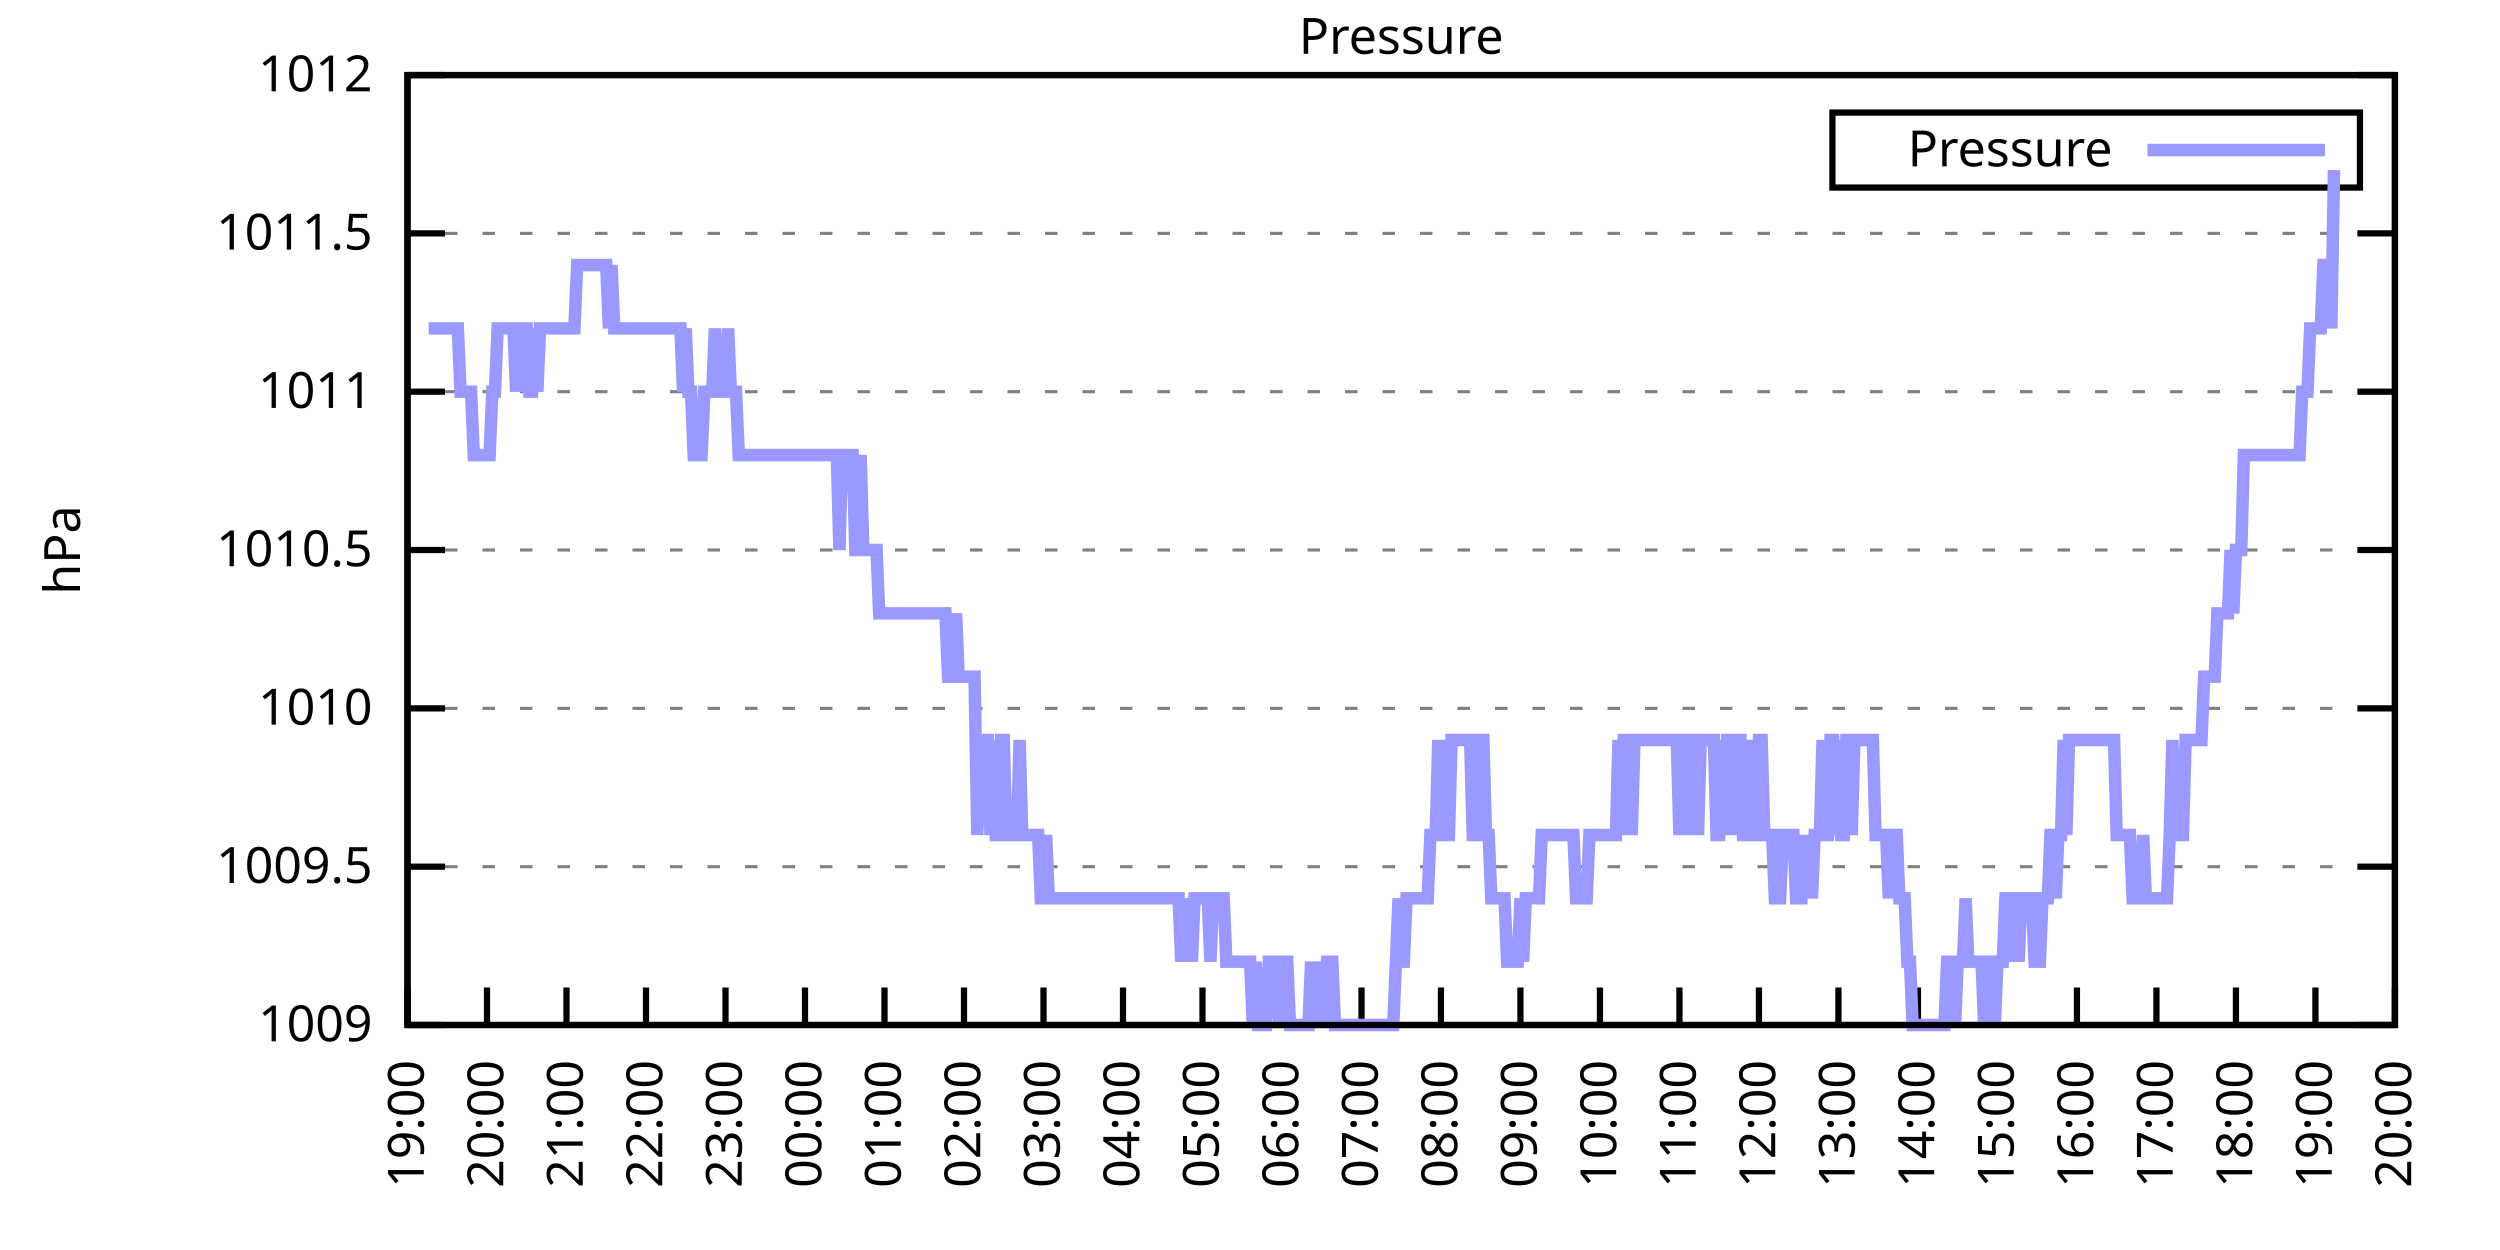
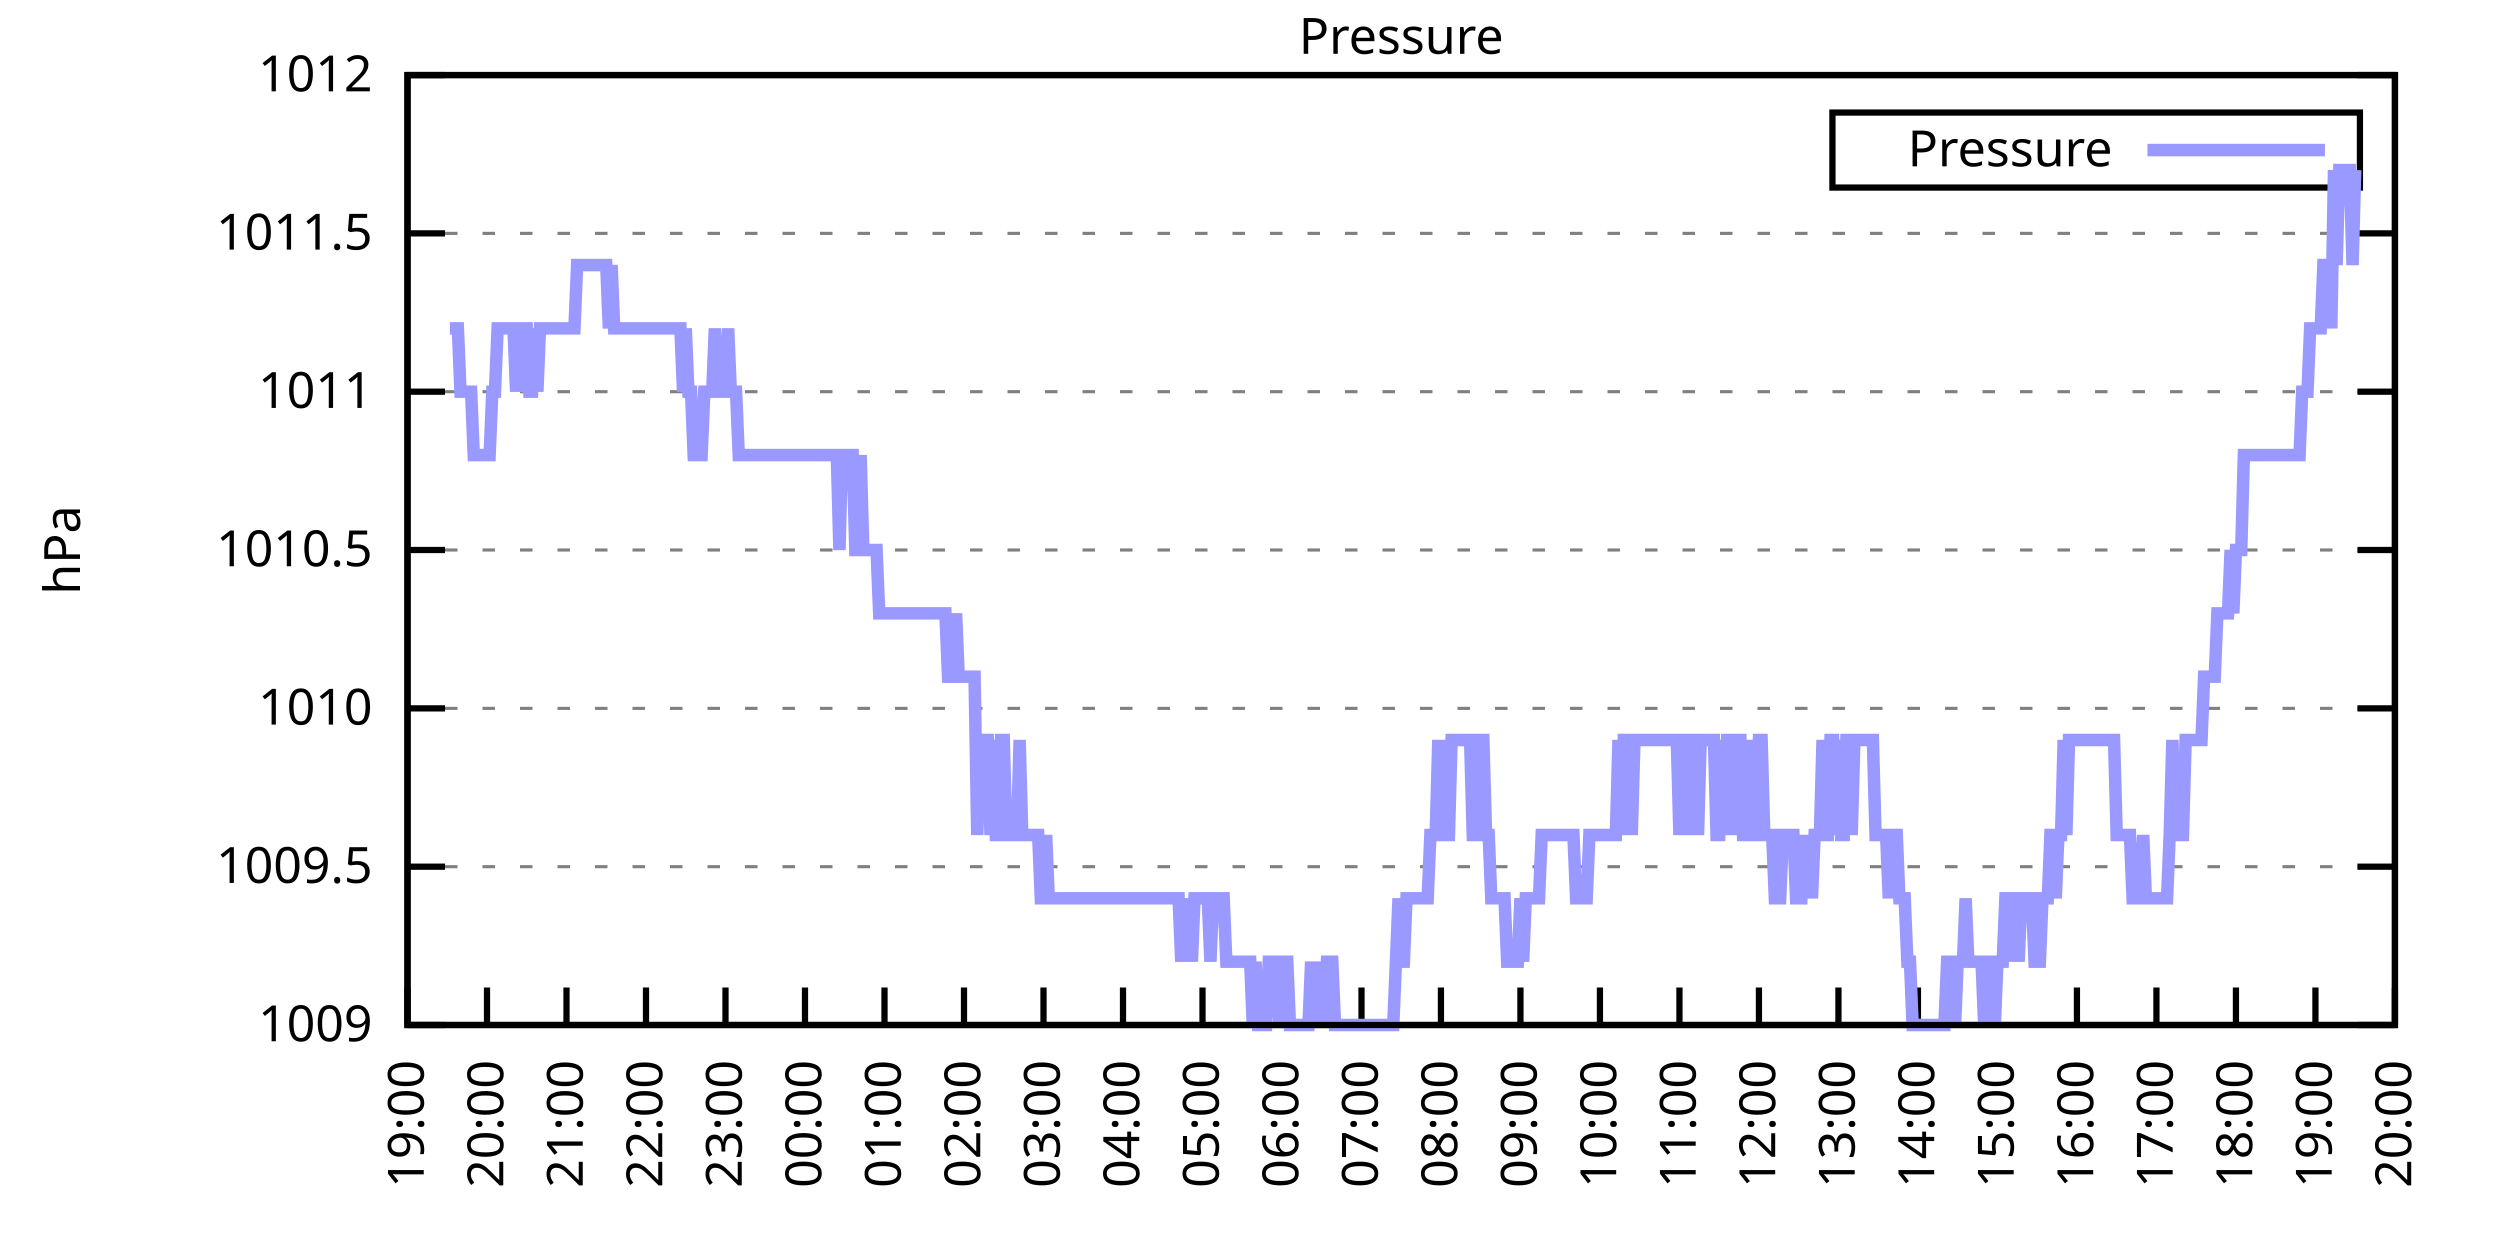
<svg xmlns="http://www.w3.org/2000/svg" xmlns:xlink="http://www.w3.org/1999/xlink" width="400" height="200" viewBox="0 0 400 200">
  <g id="gnuplot_canvas">
    <rect x="0" y="0" width="400" height="200" fill="none" />
    <defs>
      <circle id="gpDot" r="0.5" stroke-width="0.5" stroke="currentColor" />
      <path id="gpPt0" stroke-width="0.333" stroke="currentColor" d="M-1,0 h2 M0,-1 v2" />
      <path id="gpPt1" stroke-width="0.333" stroke="currentColor" d="M-1,-1 L1,1 M1,-1 L-1,1" />
      <path id="gpPt2" stroke-width="0.333" stroke="currentColor" d="M-1,0 L1,0 M0,-1 L0,1 M-1,-1 L1,1 M-1,1 L1,-1" />
      <rect id="gpPt3" stroke-width="0.333" stroke="currentColor" x="-1" y="-1" width="2" height="2" />
      <rect id="gpPt4" stroke-width="0.333" stroke="currentColor" fill="currentColor" x="-1" y="-1" width="2" height="2" />
      <circle id="gpPt5" stroke-width="0.333" stroke="currentColor" cx="0" cy="0" r="1" />
      <use xlink:href="#gpPt5" id="gpPt6" fill="currentColor" stroke="none" />
      <path id="gpPt7" stroke-width="0.333" stroke="currentColor" d="M0,-1.33 L-1.33,0.67 L1.33,0.67 z" />
      <use xlink:href="#gpPt7" id="gpPt8" fill="currentColor" stroke="none" />
      <use xlink:href="#gpPt7" id="gpPt9" stroke="currentColor" transform="rotate(180)" />
      <use xlink:href="#gpPt9" id="gpPt10" fill="currentColor" stroke="none" />
      <use xlink:href="#gpPt3" id="gpPt11" stroke="currentColor" transform="rotate(45)" />
      <use xlink:href="#gpPt11" id="gpPt12" fill="currentColor" stroke="none" />
      <path id="gpPt13" stroke-width="0.333" stroke="currentColor" d="M0,1.330 L1.265,0.411 L0.782,-1.067 L-0.782,-1.076 L-1.265,0.411 z" />
      <use xlink:href="#gpPt13" id="gpPt14" fill="currentColor" stroke="none" />
      <filter id="textbox" filterUnits="objectBoundingBox" x="0" y="0" height="1" width="1">
        <feFlood flood-color="white" flood-opacity="1" result="bgnd" />
        <feComposite in="SourceGraphic" in2="bgnd" operator="atop" />
      </filter>
      <filter id="greybox" filterUnits="objectBoundingBox" x="0" y="0" height="1" width="1">
        <feFlood flood-color="lightgrey" flood-opacity="1" result="grey" />
        <feComposite in="SourceGraphic" in2="grey" operator="atop" />
      </filter>
    </defs>
    <g fill="none" color="white" stroke="currentColor" stroke-width="1.00" stroke-linecap="butt" stroke-linejoin="miter">
</g>
    <g fill="none" color="black" stroke="currentColor" stroke-width="1.00" stroke-linecap="butt" stroke-linejoin="miter">
      <g stroke="none" shape-rendering="crispEdges">
        <polygon fill="rgb(255, 255, 255)" points="65.20,164.00 383.18,164.00 383.18,12.02 65.20,12.02 " />
      </g>
    </g>
    <g fill="none" color="black" stroke="currentColor" stroke-width="1.00" stroke-linecap="butt" stroke-linejoin="miter">
</g>
    <g fill="none" color="black" stroke="black" stroke-width="0.50" stroke-linecap="butt" stroke-linejoin="miter">
</g>
    <g fill="none" color="gray" stroke="currentColor" stroke-width="0.50" stroke-linecap="butt" stroke-linejoin="miter">
      <path stroke="gray" stroke-dasharray="2,4" class="gridline" d="M65.20,164.00 L383.19,164.00  " />
    </g>
    <g fill="none" color="gray" stroke="gray" stroke-width="1.00" stroke-linecap="butt" stroke-linejoin="miter">
</g>
    <g fill="none" color="black" stroke="currentColor" stroke-width="1.00" stroke-linecap="butt" stroke-linejoin="miter">
      <path stroke="black" d="M65.20,164.00 L71.20,164.00 M383.19,164.00 L377.19,164.00  " />
      <g transform="translate(59.60,166.60)" stroke="none" fill="black" font-family="Sans" font-size="8.00" text-anchor="end">
        <text>
          <tspan font-family="Sans"> 1009</tspan>
        </text>
      </g>
    </g>
    <g fill="none" color="black" stroke="currentColor" stroke-width="1.00" stroke-linecap="butt" stroke-linejoin="miter">
</g>
    <g fill="none" color="black" stroke="black" stroke-width="0.50" stroke-linecap="butt" stroke-linejoin="miter">
</g>
    <g fill="none" color="gray" stroke="currentColor" stroke-width="0.50" stroke-linecap="butt" stroke-linejoin="miter">
      <path stroke="gray" stroke-dasharray="2,4" class="gridline" d="M65.20,138.67 L383.19,138.67  " />
    </g>
    <g fill="none" color="gray" stroke="gray" stroke-width="1.00" stroke-linecap="butt" stroke-linejoin="miter">
</g>
    <g fill="none" color="black" stroke="currentColor" stroke-width="1.00" stroke-linecap="butt" stroke-linejoin="miter">
      <path stroke="black" d="M65.20,138.67 L71.20,138.67 M383.19,138.67 L377.19,138.67  " />
      <g transform="translate(59.60,141.27)" stroke="none" fill="black" font-family="Sans" font-size="8.00" text-anchor="end">
        <text>
          <tspan font-family="Sans"> 1009.5</tspan>
        </text>
      </g>
    </g>
    <g fill="none" color="black" stroke="currentColor" stroke-width="1.00" stroke-linecap="butt" stroke-linejoin="miter">
</g>
    <g fill="none" color="black" stroke="black" stroke-width="0.50" stroke-linecap="butt" stroke-linejoin="miter">
</g>
    <g fill="none" color="gray" stroke="currentColor" stroke-width="0.50" stroke-linecap="butt" stroke-linejoin="miter">
      <path stroke="gray" stroke-dasharray="2,4" class="gridline" d="M65.20,113.34 L383.19,113.34  " />
    </g>
    <g fill="none" color="gray" stroke="gray" stroke-width="1.00" stroke-linecap="butt" stroke-linejoin="miter">
</g>
    <g fill="none" color="black" stroke="currentColor" stroke-width="1.00" stroke-linecap="butt" stroke-linejoin="miter">
      <path stroke="black" d="M65.20,113.34 L71.20,113.34 M383.19,113.34 L377.19,113.34  " />
      <g transform="translate(59.60,115.94)" stroke="none" fill="black" font-family="Sans" font-size="8.00" text-anchor="end">
        <text>
          <tspan font-family="Sans"> 1010</tspan>
        </text>
      </g>
    </g>
    <g fill="none" color="black" stroke="currentColor" stroke-width="1.00" stroke-linecap="butt" stroke-linejoin="miter">
</g>
    <g fill="none" color="black" stroke="black" stroke-width="0.50" stroke-linecap="butt" stroke-linejoin="miter">
</g>
    <g fill="none" color="gray" stroke="currentColor" stroke-width="0.50" stroke-linecap="butt" stroke-linejoin="miter">
      <path stroke="gray" stroke-dasharray="2,4" class="gridline" d="M65.20,88.00 L383.19,88.00  " />
    </g>
    <g fill="none" color="gray" stroke="gray" stroke-width="1.00" stroke-linecap="butt" stroke-linejoin="miter">
</g>
    <g fill="none" color="black" stroke="currentColor" stroke-width="1.00" stroke-linecap="butt" stroke-linejoin="miter">
      <path stroke="black" d="M65.20,88.00 L71.20,88.00 M383.19,88.00 L377.19,88.00  " />
      <g transform="translate(59.60,90.60)" stroke="none" fill="black" font-family="Sans" font-size="8.00" text-anchor="end">
        <text>
          <tspan font-family="Sans"> 1010.5</tspan>
        </text>
      </g>
    </g>
    <g fill="none" color="black" stroke="currentColor" stroke-width="1.00" stroke-linecap="butt" stroke-linejoin="miter">
</g>
    <g fill="none" color="black" stroke="black" stroke-width="0.50" stroke-linecap="butt" stroke-linejoin="miter">
</g>
    <g fill="none" color="gray" stroke="currentColor" stroke-width="0.50" stroke-linecap="butt" stroke-linejoin="miter">
      <path stroke="gray" stroke-dasharray="2,4" class="gridline" d="M65.20,62.67 L383.19,62.67  " />
    </g>
    <g fill="none" color="gray" stroke="gray" stroke-width="1.00" stroke-linecap="butt" stroke-linejoin="miter">
</g>
    <g fill="none" color="black" stroke="currentColor" stroke-width="1.00" stroke-linecap="butt" stroke-linejoin="miter">
      <path stroke="black" d="M65.20,62.67 L71.20,62.67 M383.19,62.67 L377.19,62.67  " />
      <g transform="translate(59.60,65.27)" stroke="none" fill="black" font-family="Sans" font-size="8.00" text-anchor="end">
        <text>
          <tspan font-family="Sans"> 1011</tspan>
        </text>
      </g>
    </g>
    <g fill="none" color="black" stroke="currentColor" stroke-width="1.00" stroke-linecap="butt" stroke-linejoin="miter">
</g>
    <g fill="none" color="black" stroke="black" stroke-width="0.50" stroke-linecap="butt" stroke-linejoin="miter">
</g>
    <g fill="none" color="gray" stroke="currentColor" stroke-width="0.50" stroke-linecap="butt" stroke-linejoin="miter">
      <path stroke="gray" stroke-dasharray="2,4" class="gridline" d="M65.20,37.34 L383.19,37.34  " />
    </g>
    <g fill="none" color="gray" stroke="gray" stroke-width="1.00" stroke-linecap="butt" stroke-linejoin="miter">
</g>
    <g fill="none" color="black" stroke="currentColor" stroke-width="1.00" stroke-linecap="butt" stroke-linejoin="miter">
      <path stroke="black" d="M65.20,37.34 L71.20,37.34 M383.19,37.34 L377.19,37.34  " />
      <g transform="translate(59.60,39.94)" stroke="none" fill="black" font-family="Sans" font-size="8.00" text-anchor="end">
        <text>
          <tspan font-family="Sans"> 1011.5</tspan>
        </text>
      </g>
    </g>
    <g fill="none" color="black" stroke="currentColor" stroke-width="1.00" stroke-linecap="butt" stroke-linejoin="miter">
</g>
    <g fill="none" color="black" stroke="black" stroke-width="0.50" stroke-linecap="butt" stroke-linejoin="miter">
</g>
    <g fill="none" color="gray" stroke="currentColor" stroke-width="0.50" stroke-linecap="butt" stroke-linejoin="miter">
      <path stroke="gray" stroke-dasharray="2,4" class="gridline" d="M65.20,12.01 L383.19,12.01  " />
    </g>
    <g fill="none" color="gray" stroke="gray" stroke-width="1.00" stroke-linecap="butt" stroke-linejoin="miter">
</g>
    <g fill="none" color="black" stroke="currentColor" stroke-width="1.00" stroke-linecap="butt" stroke-linejoin="miter">
      <path stroke="black" d="M65.20,12.01 L71.20,12.01 M383.19,12.01 L377.19,12.01  " />
      <g transform="translate(59.60,14.61)" stroke="none" fill="black" font-family="Sans" font-size="8.00" text-anchor="end">
        <text>
          <tspan font-family="Sans"> 1012</tspan>
        </text>
      </g>
    </g>
    <g fill="none" color="black" stroke="currentColor" stroke-width="1.00" stroke-linecap="butt" stroke-linejoin="miter">
      <path stroke="black" d="M65.20,164.00 L65.20,158.00  " />
      <g transform="translate(67.80,169.60) rotate(270.00)" stroke="none" fill="black" font-family="Sans" font-size="8.00" text-anchor="end">
        <text>
          <tspan font-family="Sans">19:00</tspan>
        </text>
      </g>
    </g>
    <g fill="none" color="black" stroke="currentColor" stroke-width="1.00" stroke-linecap="butt" stroke-linejoin="miter">
      <path stroke="black" d="M77.92,164.00 L77.92,158.00  " />
      <g transform="translate(80.52,169.60) rotate(270.00)" stroke="none" fill="black" font-family="Sans" font-size="8.00" text-anchor="end">
        <text>
          <tspan font-family="Sans">20:00</tspan>
        </text>
      </g>
    </g>
    <g fill="none" color="black" stroke="currentColor" stroke-width="1.00" stroke-linecap="butt" stroke-linejoin="miter">
      <path stroke="black" d="M90.64,164.00 L90.64,158.00  " />
      <g transform="translate(93.24,169.60) rotate(270.00)" stroke="none" fill="black" font-family="Sans" font-size="8.00" text-anchor="end">
        <text>
          <tspan font-family="Sans">21:00</tspan>
        </text>
      </g>
    </g>
    <g fill="none" color="black" stroke="currentColor" stroke-width="1.00" stroke-linecap="butt" stroke-linejoin="miter">
      <path stroke="black" d="M103.36,164.00 L103.36,158.00  " />
      <g transform="translate(105.96,169.60) rotate(270.00)" stroke="none" fill="black" font-family="Sans" font-size="8.00" text-anchor="end">
        <text>
          <tspan font-family="Sans">22:00</tspan>
        </text>
      </g>
    </g>
    <g fill="none" color="black" stroke="currentColor" stroke-width="1.00" stroke-linecap="butt" stroke-linejoin="miter">
      <path stroke="black" d="M116.08,164.00 L116.08,158.00  " />
      <g transform="translate(118.68,169.60) rotate(270.00)" stroke="none" fill="black" font-family="Sans" font-size="8.00" text-anchor="end">
        <text>
          <tspan font-family="Sans">23:00</tspan>
        </text>
      </g>
    </g>
    <g fill="none" color="black" stroke="currentColor" stroke-width="1.00" stroke-linecap="butt" stroke-linejoin="miter">
      <path stroke="black" d="M128.80,164.00 L128.80,158.00  " />
      <g transform="translate(131.40,169.60) rotate(270.00)" stroke="none" fill="black" font-family="Sans" font-size="8.00" text-anchor="end">
        <text>
          <tspan font-family="Sans">00:00</tspan>
        </text>
      </g>
    </g>
    <g fill="none" color="black" stroke="currentColor" stroke-width="1.00" stroke-linecap="butt" stroke-linejoin="miter">
      <path stroke="black" d="M141.52,164.00 L141.52,158.00  " />
      <g transform="translate(144.12,169.60) rotate(270.00)" stroke="none" fill="black" font-family="Sans" font-size="8.00" text-anchor="end">
        <text>
          <tspan font-family="Sans">01:00</tspan>
        </text>
      </g>
    </g>
    <g fill="none" color="black" stroke="currentColor" stroke-width="1.00" stroke-linecap="butt" stroke-linejoin="miter">
      <path stroke="black" d="M154.24,164.00 L154.24,158.00  " />
      <g transform="translate(156.84,169.60) rotate(270.00)" stroke="none" fill="black" font-family="Sans" font-size="8.00" text-anchor="end">
        <text>
          <tspan font-family="Sans">02:00</tspan>
        </text>
      </g>
    </g>
    <g fill="none" color="black" stroke="currentColor" stroke-width="1.00" stroke-linecap="butt" stroke-linejoin="miter">
      <path stroke="black" d="M166.96,164.00 L166.96,158.00  " />
      <g transform="translate(169.56,169.60) rotate(270.00)" stroke="none" fill="black" font-family="Sans" font-size="8.00" text-anchor="end">
        <text>
          <tspan font-family="Sans">03:00</tspan>
        </text>
      </g>
    </g>
    <g fill="none" color="black" stroke="currentColor" stroke-width="1.00" stroke-linecap="butt" stroke-linejoin="miter">
      <path stroke="black" d="M179.68,164.00 L179.68,158.00  " />
      <g transform="translate(182.28,169.60) rotate(270.00)" stroke="none" fill="black" font-family="Sans" font-size="8.00" text-anchor="end">
        <text>
          <tspan font-family="Sans">04:00</tspan>
        </text>
      </g>
    </g>
    <g fill="none" color="black" stroke="currentColor" stroke-width="1.00" stroke-linecap="butt" stroke-linejoin="miter">
      <path stroke="black" d="M192.40,164.00 L192.40,158.00  " />
      <g transform="translate(195.00,169.60) rotate(270.00)" stroke="none" fill="black" font-family="Sans" font-size="8.00" text-anchor="end">
        <text>
          <tspan font-family="Sans">05:00</tspan>
        </text>
      </g>
    </g>
    <g fill="none" color="black" stroke="currentColor" stroke-width="1.00" stroke-linecap="butt" stroke-linejoin="miter">
      <path stroke="black" d="M205.12,164.00 L205.12,158.00  " />
      <g transform="translate(207.72,169.60) rotate(270.00)" stroke="none" fill="black" font-family="Sans" font-size="8.00" text-anchor="end">
        <text>
          <tspan font-family="Sans">06:00</tspan>
        </text>
      </g>
    </g>
    <g fill="none" color="black" stroke="currentColor" stroke-width="1.00" stroke-linecap="butt" stroke-linejoin="miter">
      <path stroke="black" d="M217.84,164.00 L217.84,158.00  " />
      <g transform="translate(220.44,169.60) rotate(270.00)" stroke="none" fill="black" font-family="Sans" font-size="8.00" text-anchor="end">
        <text>
          <tspan font-family="Sans">07:00</tspan>
        </text>
      </g>
    </g>
    <g fill="none" color="black" stroke="currentColor" stroke-width="1.00" stroke-linecap="butt" stroke-linejoin="miter">
      <path stroke="black" d="M230.55,164.00 L230.55,158.00  " />
      <g transform="translate(233.15,169.60) rotate(270.00)" stroke="none" fill="black" font-family="Sans" font-size="8.00" text-anchor="end">
        <text>
          <tspan font-family="Sans">08:00</tspan>
        </text>
      </g>
    </g>
    <g fill="none" color="black" stroke="currentColor" stroke-width="1.00" stroke-linecap="butt" stroke-linejoin="miter">
      <path stroke="black" d="M243.27,164.00 L243.27,158.00  " />
      <g transform="translate(245.87,169.60) rotate(270.00)" stroke="none" fill="black" font-family="Sans" font-size="8.00" text-anchor="end">
        <text>
          <tspan font-family="Sans">09:00</tspan>
        </text>
      </g>
    </g>
    <g fill="none" color="black" stroke="currentColor" stroke-width="1.00" stroke-linecap="butt" stroke-linejoin="miter">
      <path stroke="black" d="M255.99,164.00 L255.99,158.00  " />
      <g transform="translate(258.59,169.60) rotate(270.00)" stroke="none" fill="black" font-family="Sans" font-size="8.00" text-anchor="end">
        <text>
          <tspan font-family="Sans">10:00</tspan>
        </text>
      </g>
    </g>
    <g fill="none" color="black" stroke="currentColor" stroke-width="1.00" stroke-linecap="butt" stroke-linejoin="miter">
      <path stroke="black" d="M268.71,164.00 L268.71,158.00  " />
      <g transform="translate(271.31,169.60) rotate(270.00)" stroke="none" fill="black" font-family="Sans" font-size="8.00" text-anchor="end">
        <text>
          <tspan font-family="Sans">11:00</tspan>
        </text>
      </g>
    </g>
    <g fill="none" color="black" stroke="currentColor" stroke-width="1.00" stroke-linecap="butt" stroke-linejoin="miter">
      <path stroke="black" d="M281.43,164.00 L281.43,158.00  " />
      <g transform="translate(284.03,169.60) rotate(270.00)" stroke="none" fill="black" font-family="Sans" font-size="8.00" text-anchor="end">
        <text>
          <tspan font-family="Sans">12:00</tspan>
        </text>
      </g>
    </g>
    <g fill="none" color="black" stroke="currentColor" stroke-width="1.00" stroke-linecap="butt" stroke-linejoin="miter">
      <path stroke="black" d="M294.15,164.00 L294.15,158.00  " />
      <g transform="translate(296.75,169.60) rotate(270.00)" stroke="none" fill="black" font-family="Sans" font-size="8.00" text-anchor="end">
        <text>
          <tspan font-family="Sans">13:00</tspan>
        </text>
      </g>
    </g>
    <g fill="none" color="black" stroke="currentColor" stroke-width="1.00" stroke-linecap="butt" stroke-linejoin="miter">
      <path stroke="black" d="M306.87,164.00 L306.87,158.00  " />
      <g transform="translate(309.47,169.60) rotate(270.00)" stroke="none" fill="black" font-family="Sans" font-size="8.00" text-anchor="end">
        <text>
          <tspan font-family="Sans">14:00</tspan>
        </text>
      </g>
    </g>
    <g fill="none" color="black" stroke="currentColor" stroke-width="1.00" stroke-linecap="butt" stroke-linejoin="miter">
      <path stroke="black" d="M319.59,164.00 L319.59,158.00  " />
      <g transform="translate(322.19,169.60) rotate(270.00)" stroke="none" fill="black" font-family="Sans" font-size="8.00" text-anchor="end">
        <text>
          <tspan font-family="Sans">15:00</tspan>
        </text>
      </g>
    </g>
    <g fill="none" color="black" stroke="currentColor" stroke-width="1.00" stroke-linecap="butt" stroke-linejoin="miter">
      <path stroke="black" d="M332.31,164.00 L332.31,158.00  " />
      <g transform="translate(334.91,169.60) rotate(270.00)" stroke="none" fill="black" font-family="Sans" font-size="8.00" text-anchor="end">
        <text>
          <tspan font-family="Sans">16:00</tspan>
        </text>
      </g>
    </g>
    <g fill="none" color="black" stroke="currentColor" stroke-width="1.00" stroke-linecap="butt" stroke-linejoin="miter">
      <path stroke="black" d="M345.03,164.00 L345.03,158.00  " />
      <g transform="translate(347.63,169.60) rotate(270.00)" stroke="none" fill="black" font-family="Sans" font-size="8.00" text-anchor="end">
        <text>
          <tspan font-family="Sans">17:00</tspan>
        </text>
      </g>
    </g>
    <g fill="none" color="black" stroke="currentColor" stroke-width="1.00" stroke-linecap="butt" stroke-linejoin="miter">
      <path stroke="black" d="M357.75,164.00 L357.75,158.00  " />
      <g transform="translate(360.35,169.60) rotate(270.00)" stroke="none" fill="black" font-family="Sans" font-size="8.00" text-anchor="end">
        <text>
          <tspan font-family="Sans">18:00</tspan>
        </text>
      </g>
    </g>
    <g fill="none" color="black" stroke="currentColor" stroke-width="1.00" stroke-linecap="butt" stroke-linejoin="miter">
      <path stroke="black" d="M370.47,164.00 L370.47,158.00  " />
      <g transform="translate(373.07,169.60) rotate(270.00)" stroke="none" fill="black" font-family="Sans" font-size="8.00" text-anchor="end">
        <text>
          <tspan font-family="Sans">19:00</tspan>
        </text>
      </g>
    </g>
    <g fill="none" color="black" stroke="currentColor" stroke-width="1.00" stroke-linecap="butt" stroke-linejoin="miter">
      <path stroke="black" d="M383.19,164.00 L383.19,158.00  " />
      <g transform="translate(385.79,169.60) rotate(270.00)" stroke="none" fill="black" font-family="Sans" font-size="8.00" text-anchor="end">
        <text>
          <tspan font-family="Sans">20:00</tspan>
        </text>
      </g>
    </g>
    <g fill="none" color="black" stroke="currentColor" stroke-width="1.00" stroke-linecap="butt" stroke-linejoin="miter">
</g>
    <g fill="none" color="black" stroke="currentColor" stroke-width="1.00" stroke-linecap="butt" stroke-linejoin="miter">
      <path stroke="black" d="M65.20,12.01 L65.20,164.00 L383.19,164.00 L383.19,12.01 L65.20,12.01 Z  " />
    </g>
    <g fill="none" color="black" stroke="currentColor" stroke-width="1.00" stroke-linecap="butt" stroke-linejoin="miter">
</g>
    <g fill="none" color="black" stroke="currentColor" stroke-width="1.00" stroke-linecap="butt" stroke-linejoin="miter">
      <path stroke="black" d="M293.19,30.01 L293.19,18.01 L377.59,18.01 L377.59,30.01 L293.19,30.01 Z  " />
    </g>
    <g id="Pressure_plot_1">
      <g fill="none" color="white" stroke="black" stroke-width="2.00" stroke-linecap="butt" stroke-linejoin="miter">
</g>
      <g fill="none" color="black" stroke="currentColor" stroke-width="2.00" stroke-linecap="butt" stroke-linejoin="miter">
        <g transform="translate(337.99,26.61)" stroke="none" fill="black" font-family="Sans" font-size="8.00" text-anchor="end">
          <text>
            <tspan font-family="Sans">Pressure</tspan>
          </text>
        </g>
      </g>
      <g fill="none" color="black" stroke="currentColor" stroke-width="2.00" stroke-linecap="butt" stroke-linejoin="miter">
-         <path stroke="rgb(153, 153, 255)" d="M343.59,24.01 L371.99,24.01 M68.59,52.54 L69.02,52.54 L69.44,52.54 L69.86,52.54 L70.29,52.54 L70.71,52.54   L71.14,52.54 L71.56,52.54 L71.98,52.54 L72.41,52.54 L72.83,52.54 L73.26,52.54 L73.68,62.67 L74.10,62.67   L74.53,62.67 L74.95,62.67 L75.38,62.67 L75.80,72.81 L76.22,72.81 L76.65,72.81 L77.07,72.81 L77.50,72.81   L77.92,72.81 L78.34,72.81 L78.77,62.67 L79.19,62.67 L79.62,52.54 L80.04,52.54 L80.46,52.54 L80.89,52.54   L81.31,52.54 L81.74,52.54 L82.16,52.54 L82.58,62.67 L83.01,52.54 L83.43,62.67 L83.86,52.54 L84.28,52.54   L84.70,62.67 L85.13,62.67 L85.55,52.54 L85.98,62.67 L86.40,52.54 L86.82,52.54 L87.25,52.54 L87.67,52.54   L88.10,52.54 L88.52,52.54 L88.94,52.54 L89.37,52.54 L89.79,52.54 L90.22,52.54 L90.64,52.54 L91.06,52.54   L91.49,52.54 L91.91,52.54 L92.34,42.41 L92.76,42.41 L93.18,42.41 L93.61,42.41 L94.03,42.41 L94.46,42.41   L94.88,42.41 L95.30,42.41 L95.73,42.41 L96.15,42.41 L96.58,42.41 L97.00,42.41 L97.42,52.54 L97.85,42.41   L98.27,52.54 L98.69,52.54 L99.12,52.54 L99.54,52.54 L99.97,52.54 L100.39,52.54 L100.81,52.54 L101.24,52.54   L101.66,52.54 L102.09,52.54 L102.51,52.54 L102.93,52.54 L103.36,52.54 L103.78,52.54 L104.21,52.54 L104.63,52.54   L105.05,52.54 L105.48,52.54 L105.90,52.54 L106.33,52.54 L106.75,52.54 L107.17,52.54 L107.60,52.54 L108.02,52.54   L108.45,52.54 L108.87,52.54 L109.29,62.67 L109.72,52.54 L110.14,62.67 L110.57,62.67 L110.99,72.81 L111.41,72.81   L111.84,72.81 L112.26,72.81 L112.69,62.67 L113.11,62.67 L113.53,62.67 L113.96,62.67 L114.38,52.54 L114.81,62.67   L115.23,62.67 L115.65,62.67 L116.08,62.67 L116.50,52.54 L116.93,62.67 L117.35,62.67 L117.77,62.67 L118.20,72.81   L118.62,72.81 L119.05,72.81 L119.47,72.81 L119.89,72.81 L120.32,72.81 L120.74,72.81 L121.17,72.81 L121.59,72.81   L122.01,72.81 L122.44,72.81 L122.86,72.81 L123.29,72.81 L123.71,72.81 L124.13,72.81 L124.56,72.81 L124.98,72.81   L125.41,72.81 L125.83,72.81 L126.25,72.81 L126.68,72.81 L127.10,72.81 L127.53,72.81 L127.95,72.81 L128.37,72.81   L128.80,72.81 L129.22,72.81 L129.65,72.81 L130.07,72.81 L130.49,72.81 L130.92,72.81 L131.34,72.81 L131.77,72.81   L132.19,72.81 L132.61,72.81 L133.04,72.81 L133.46,72.81 L133.89,72.81 L134.31,88.00 L134.73,72.81 L135.16,72.81   L135.58,72.81 L136.01,72.81 L136.43,72.81 L136.85,88.00 L137.28,88.00 L137.70,72.81 L138.13,88.00 L138.55,88.00   L138.97,88.00 L139.40,88.00 L139.82,88.00 L140.25,88.00 L140.67,98.14 L141.09,98.14 L141.52,98.14 L141.94,98.14   L142.37,98.14 L142.79,98.14 L143.21,98.14 L143.64,98.14 L144.06,98.14 L144.49,98.14 L144.91,98.14 L145.33,98.14   L145.76,98.14 L146.18,98.14 L146.61,98.14 L147.03,98.14 L147.45,98.14 L147.88,98.14 L148.30,98.14 L148.73,98.14   L149.15,98.14 L149.57,98.14 L150.00,98.14 L150.42,98.14 L150.85,98.14 L151.27,98.14 L151.69,108.27 L152.12,108.27   L152.54,108.27 L152.97,98.14 L153.39,108.27 L153.81,108.27 L154.24,108.27 L154.66,108.27 L155.09,108.27 L155.51,108.27   L155.93,108.27 L156.36,133.60 L156.78,118.40 L157.21,118.40 L157.63,118.40 L158.05,118.40 L158.48,133.60 L158.90,118.40   L159.33,133.60 L159.75,133.60 L160.17,118.40 L160.60,118.40 L161.02,133.60 L161.44,133.60 L161.87,133.60 L162.29,133.60   L162.72,133.60 L163.14,118.40 L163.56,133.60 L163.99,133.60 L164.41,133.60 L164.84,133.60 L165.26,133.60 L165.68,133.60   L166.11,133.60 L166.53,143.73 L166.96,143.73 L167.38,133.60 L167.80,143.73 L168.23,143.73 L168.65,143.73 L169.08,143.73   L169.50,143.73 L169.92,143.73 L170.35,143.73 L170.77,143.73 L171.20,143.73 L171.62,143.73 L172.04,143.73 L172.47,143.73   L172.89,143.73 L173.32,143.73 L173.74,143.73 L174.16,143.73 L174.59,143.73 L175.01,143.73 L175.44,143.73 L175.86,143.73   L176.28,143.73 L176.71,143.73 L177.13,143.73 L177.56,143.73 L177.98,143.73 L178.40,143.73 L178.83,143.73 L179.25,143.73   L179.68,143.73 L180.10,143.73 L180.52,143.73 L180.95,143.73 L181.37,143.73 L181.80,143.73 L182.22,143.73 L182.64,143.73   L183.07,143.73 L183.49,143.73 L183.92,143.73 L184.34,143.73 L184.76,143.73 L185.19,143.73 L185.61,143.73 L186.04,143.73   L186.46,143.73 L186.88,143.73 L187.31,143.73 L187.73,143.73 L188.16,143.73 L188.58,143.73 L189.00,153.87 L189.43,143.73   L189.85,153.87 L190.28,143.73 L190.70,153.87 L191.12,143.73 L191.55,143.73 L191.97,143.73 L192.40,143.73 L192.82,143.73   L193.24,143.73 L193.67,153.87 L194.09,143.73 L194.52,143.73 L194.94,143.73 L195.36,143.73 L195.79,143.73 L196.21,153.87   L196.64,153.87 L197.06,153.87 L197.48,153.87 L197.91,153.87 L198.33,153.87 L198.76,153.87 L199.18,153.87 L199.60,153.87   L200.03,153.87 L200.45,164.00 L200.88,153.87 L201.30,164.00 L201.72,164.00 L202.15,164.00 L202.57,164.00 L203.00,153.87   L203.42,153.87 L203.84,153.87 L204.27,153.87 L204.69,164.00 L205.12,153.87 L205.54,153.87 L205.96,153.87 L206.39,164.00   L206.81,164.00 L207.24,164.00 L207.66,164.00 L208.08,164.00 L208.51,164.00 L208.93,164.00 L209.36,164.00 L209.78,153.87   L210.20,164.00 L210.63,153.87 L211.05,164.00 L211.48,153.87 L211.90,164.00 L212.32,153.87 L212.75,153.87 L213.17,153.87   L213.60,164.00 L214.02,164.00 L214.44,164.00 L214.87,164.00 L215.29,164.00 L215.72,164.00 L216.14,164.00 L216.56,164.00   L216.99,164.00 L217.41,164.00 L217.84,164.00 L218.26,164.00 L218.68,164.00 L219.11,164.00 L219.53,164.00 L219.96,164.00   L220.38,164.00 L220.80,164.00 L221.23,164.00 L221.65,164.00 L222.08,164.00 L222.50,164.00 L222.92,164.00 L223.35,153.87   L223.77,143.73 L224.20,153.87 L224.62,153.87 L225.04,143.73 L225.47,143.73 L225.89,143.73 L226.31,143.73 L226.74,143.73   L227.16,143.73 L227.59,143.73 L228.01,143.73 L228.43,143.73 L228.86,133.60 L229.28,133.60 L229.71,133.60 L230.13,118.40   L230.55,133.60 L230.98,118.40 L231.40,133.60 L231.83,133.60 L232.25,118.40 L232.67,118.40 L233.10,118.40 L233.52,118.40   L233.95,118.40 L234.37,118.40 L234.79,118.40 L235.22,118.40 L235.64,133.60 L236.07,133.60 L236.49,118.40 L236.91,118.40   L237.34,118.40 L237.76,133.60 L238.19,133.60 L238.61,143.73 L239.03,143.73 L239.46,143.73 L239.88,143.73 L240.31,143.73   L240.73,143.73 L241.15,153.87 L241.58,153.87 L242.00,153.87 L242.43,153.87 L242.85,153.87 L243.27,143.73 L243.70,153.87   L244.12,143.73 L244.55,143.73 L244.97,143.73 L245.39,143.73 L245.82,143.73 L246.24,143.73 L246.67,133.60 L247.09,133.60   L247.51,133.60 L247.94,133.60 L248.36,133.60 L248.79,133.60 L249.21,133.60 L249.63,133.60 L250.06,133.60 L250.48,133.60   L250.91,133.60 L251.33,133.60 L251.75,133.60 L252.18,143.73 L252.60,143.73 L253.03,143.73 L253.45,143.73 L253.87,143.73   L254.30,133.60 L254.72,133.60 L255.15,133.60 L255.57,133.60 L255.99,133.60 L256.42,133.60 L256.84,133.60 L257.27,133.60   L257.69,133.60 L258.11,133.60 L258.54,133.60 L258.96,118.40 L259.39,133.60 L259.81,118.40 L260.23,118.40 L260.66,118.40   L261.08,133.60 L261.51,118.40 L261.93,118.40 L262.35,118.40 L262.78,118.40 L263.20,118.40 L263.63,118.40 L264.05,118.40   L264.47,118.40 L264.90,118.40 L265.32,118.40 L265.75,118.40 L266.17,118.40 L266.59,118.40 L267.02,118.40 L267.44,118.40   L267.87,118.40 L268.29,118.40 L268.71,133.60 L269.14,118.40 L269.56,118.40 L269.99,118.40 L270.41,133.60 L270.83,118.40   L271.26,118.40 L271.68,133.60 L272.11,118.40 L272.53,118.40 L272.95,118.40 L273.38,118.40 L273.80,118.40 L274.23,118.40   L274.65,133.60 L275.07,133.60 L275.50,118.40 L275.92,133.60 L276.35,118.40 L276.77,118.40 L277.19,118.40 L277.62,133.60   L278.04,118.40 L278.47,118.40 L278.89,133.60 L279.31,133.60 L279.74,133.60 L280.16,118.40 L280.59,133.60 L281.01,133.60   L281.43,118.40 L281.86,118.40 L282.28,133.60 L282.71,133.60 L283.13,133.60 L283.55,133.60 L283.98,143.73 L284.40,143.73   L284.83,143.73 L285.25,133.60 L285.67,133.60 L286.10,133.60 L286.52,133.60 L286.95,133.60 L287.37,143.73 L287.79,143.73   L288.22,143.73 L288.64,133.60 L289.06,143.73 L289.49,133.60 L289.91,143.73 L290.34,133.60 L290.76,133.60 L291.18,133.60   L291.61,118.40 L292.03,133.60 L292.46,133.60 L292.88,118.40 L293.30,118.40 L293.73,133.60 L294.15,118.40 L294.58,133.60   L295.00,133.60 L295.42,118.40 L295.85,118.40 L296.27,133.60 L296.70,118.40 L297.12,118.40 L297.54,118.40 L297.97,118.40   L298.39,118.40 L298.82,118.40 L299.24,118.40 L299.66,118.40 L300.09,133.60 L300.51,133.60 L300.94,133.60 L301.36,133.60   L301.78,133.60 L302.21,143.73 L302.63,133.60 L303.06,133.60 L303.48,133.60 L303.90,143.73 L304.33,143.73 L304.75,143.73   L305.18,153.87 L305.60,153.87 L306.02,164.00 L306.45,164.00 L306.87,164.00 L307.30,164.00 L307.72,164.00 L308.14,164.00   L308.57,164.00 L308.99,164.00 L309.42,164.00 L309.84,164.00 L310.26,164.00 L310.69,164.00 L311.11,164.00 L311.54,153.87   L311.96,153.87 L312.38,153.87 L312.81,164.00 L313.23,153.87 L313.66,153.87 L314.08,153.87 L314.50,143.73 L314.93,153.87   L315.35,153.87 L315.78,153.87 L316.20,153.87 L316.62,153.87 L317.05,153.87 L317.47,164.00 L317.90,153.87 L318.32,153.87   L318.74,153.87 L319.17,164.00 L319.59,153.87 L320.02,153.87 L320.44,153.87 L320.86,143.73 L321.29,143.73 L321.71,153.87   L322.14,143.73 L322.56,143.73 L322.98,153.87 L323.41,143.73 L323.83,143.73 L324.26,143.73 L324.68,143.73 L325.10,143.73   L325.53,153.87 L325.95,153.87 L326.38,153.87 L326.80,143.73 L327.22,143.73 L327.65,143.73 L328.07,133.60 L328.50,133.60   L328.92,143.73 L329.34,133.60 L329.77,133.60 L330.19,118.40 L330.62,133.60 L331.04,118.40 L331.46,118.40 L331.89,118.40   L332.31,118.40 L332.74,118.40 L333.16,118.40 L333.58,118.40 L334.01,118.40 L334.43,118.40 L334.86,118.40 L335.28,118.40   L335.70,118.40 L336.13,118.40 L336.55,118.40 L336.98,118.40 L337.40,118.40 L337.82,118.40 L338.25,118.40 L338.67,133.60   L339.10,133.60 L339.52,133.60 L339.94,133.60 L340.37,133.60 L340.79,133.60 L341.22,143.73 L341.64,143.73 L342.06,143.73   L342.49,143.73 L342.91,133.60 L343.34,143.73 L343.76,143.73 L344.18,143.73 L344.61,143.73 L345.03,143.73 L345.46,143.73   L345.88,143.73 L346.30,143.73 L346.73,143.73 L347.15,133.60 L347.58,118.40 L348.00,133.60 L348.42,133.60 L348.85,133.60   L349.27,133.60 L349.70,118.40 L350.12,118.40 L350.54,118.40 L350.97,118.40 L351.39,118.40 L351.81,118.40 L352.24,118.40   L352.66,108.27 L353.09,108.27 L353.51,108.27 L353.93,108.27 L354.36,108.27 L354.78,98.14 L355.21,98.14 L355.63,98.14   L356.05,98.14 L356.48,98.14 L356.90,88.00 L357.33,98.14 L357.75,88.00 L358.17,88.00 L358.60,88.00 L359.02,72.81   L359.45,72.81 L359.87,72.81 L360.29,72.81 L360.72,72.81 L361.14,72.81 L361.57,72.81 L361.99,72.81 L362.41,72.81   L362.84,72.81 L363.26,72.81 L363.69,72.81 L364.11,72.81 L364.53,72.81 L364.96,72.81 L365.38,72.81 L365.81,72.81   L366.23,72.81 L366.65,72.81 L367.08,72.81 L367.50,72.81 L367.93,72.81 L368.35,62.67 L368.77,62.67 L369.20,62.67   L369.62,52.54 L370.05,52.54 L370.47,52.54 L370.89,52.54 L371.32,52.54 L371.74,42.41 L372.17,42.41 L372.59,42.41   L373.01,52.54 L373.44,27.21  " />
+         <path stroke="rgb(153, 153, 255)" d="M343.59,24.01 L371.99,24.01 M71.98,52.54 L72.41,52.54 L72.83,52.54 L73.26,52.54 L73.68,62.67 L74.10,62.67   L74.53,62.67 L74.95,62.67 L75.38,62.67 L75.80,72.81 L76.22,72.81 L76.65,72.81 L77.07,72.81 L77.50,72.81   L77.92,72.81 L78.34,72.81 L78.77,62.67 L79.19,62.67 L79.62,52.54 L80.04,52.54 L80.46,52.54 L80.89,52.54   L81.31,52.54 L81.74,52.54 L82.16,52.54 L82.58,62.67 L83.01,52.54 L83.43,62.67 L83.86,52.54 L84.28,52.54   L84.70,62.67 L85.13,62.67 L85.55,52.54 L85.98,62.67 L86.40,52.54 L86.82,52.54 L87.25,52.54 L87.67,52.54   L88.10,52.54 L88.52,52.54 L88.94,52.54 L89.37,52.54 L89.79,52.54 L90.22,52.54 L90.64,52.54 L91.06,52.54   L91.49,52.54 L91.91,52.54 L92.34,42.41 L92.76,42.41 L93.18,42.41 L93.61,42.41 L94.03,42.41 L94.46,42.41   L94.88,42.41 L95.30,42.41 L95.73,42.41 L96.15,42.41 L96.58,42.41 L97.00,42.41 L97.42,52.54 L97.85,42.41   L98.27,52.54 L98.69,52.54 L99.12,52.54 L99.54,52.54 L99.97,52.54 L100.39,52.54 L100.81,52.54 L101.24,52.54   L101.66,52.54 L102.09,52.54 L102.51,52.54 L102.93,52.54 L103.36,52.54 L103.78,52.54 L104.21,52.54 L104.63,52.54   L105.05,52.54 L105.48,52.54 L105.90,52.54 L106.33,52.54 L106.75,52.54 L107.17,52.54 L107.60,52.54 L108.02,52.54   L108.45,52.54 L108.87,52.54 L109.29,62.67 L109.72,52.54 L110.14,62.67 L110.57,62.67 L110.99,72.81 L111.41,72.81   L111.84,72.81 L112.26,72.81 L112.69,62.67 L113.11,62.67 L113.53,62.67 L113.96,62.67 L114.38,52.54 L114.81,62.67   L115.23,62.67 L115.65,62.67 L116.08,62.67 L116.50,52.54 L116.93,62.67 L117.35,62.67 L117.77,62.67 L118.20,72.81   L118.62,72.81 L119.05,72.81 L119.47,72.81 L119.89,72.81 L120.32,72.81 L120.74,72.81 L121.17,72.81 L121.59,72.81   L122.01,72.81 L122.44,72.81 L122.86,72.81 L123.29,72.81 L123.71,72.81 L124.13,72.81 L124.56,72.81 L124.98,72.81   L125.41,72.81 L125.83,72.81 L126.25,72.81 L126.68,72.81 L127.10,72.81 L127.53,72.81 L127.95,72.81 L128.37,72.81   L128.80,72.81 L129.22,72.81 L129.65,72.81 L130.07,72.81 L130.49,72.81 L130.92,72.81 L131.34,72.81 L131.77,72.81   L132.19,72.81 L132.61,72.81 L133.04,72.81 L133.46,72.81 L133.89,72.81 L134.31,88.00 L134.73,72.81 L135.16,72.81   L135.58,72.81 L136.01,72.81 L136.43,72.81 L136.85,88.00 L137.28,88.00 L137.70,72.81 L138.13,88.00 L138.55,88.00   L138.97,88.00 L139.40,88.00 L139.82,88.00 L140.25,88.00 L140.67,98.14 L141.09,98.14 L141.52,98.14 L141.94,98.14   L142.37,98.14 L142.79,98.14 L143.21,98.14 L143.64,98.14 L144.06,98.14 L144.49,98.14 L144.91,98.14 L145.33,98.14   L145.76,98.14 L146.18,98.14 L146.61,98.14 L147.03,98.14 L147.45,98.14 L147.88,98.14 L148.30,98.14 L148.73,98.14   L149.15,98.14 L149.57,98.14 L150.00,98.14 L150.42,98.14 L150.85,98.14 L151.27,98.14 L151.69,108.27 L152.12,108.27   L152.54,108.27 L152.97,98.14 L153.39,108.27 L153.81,108.27 L154.24,108.27 L154.66,108.27 L155.09,108.27 L155.51,108.27   L155.93,108.27 L156.36,133.60 L156.78,118.40 L157.21,118.40 L157.63,118.40 L158.05,118.40 L158.48,133.60 L158.90,118.40   L159.33,133.60 L159.75,133.60 L160.17,118.40 L160.60,118.40 L161.02,133.60 L161.44,133.60 L161.87,133.60 L162.29,133.60   L162.72,133.60 L163.14,118.40 L163.56,133.60 L163.99,133.60 L164.41,133.60 L164.84,133.60 L165.26,133.60 L165.68,133.60   L166.11,133.60 L166.53,143.73 L166.96,143.73 L167.38,133.60 L167.80,143.73 L168.23,143.73 L168.65,143.73 L169.08,143.73   L169.50,143.73 L169.92,143.73 L170.35,143.73 L170.77,143.73 L171.20,143.73 L171.62,143.73 L172.04,143.73 L172.47,143.73   L172.89,143.73 L173.32,143.73 L173.74,143.73 L174.16,143.73 L174.59,143.73 L175.01,143.73 L175.44,143.73 L175.86,143.73   L176.28,143.73 L176.71,143.73 L177.13,143.73 L177.56,143.73 L177.98,143.73 L178.40,143.73 L178.83,143.73 L179.25,143.73   L179.68,143.73 L180.10,143.73 L180.52,143.73 L180.95,143.73 L181.37,143.73 L181.80,143.73 L182.22,143.73 L182.64,143.73   L183.07,143.73 L183.49,143.73 L183.92,143.73 L184.34,143.73 L184.76,143.73 L185.19,143.73 L185.61,143.73 L186.04,143.73   L186.46,143.73 L186.88,143.73 L187.31,143.73 L187.73,143.73 L188.16,143.73 L188.58,143.73 L189.00,153.87 L189.43,143.73   L189.85,153.87 L190.28,143.73 L190.70,153.87 L191.12,143.73 L191.55,143.73 L191.97,143.73 L192.40,143.73 L192.82,143.73   L193.24,143.73 L193.67,153.87 L194.09,143.73 L194.52,143.73 L194.94,143.73 L195.36,143.73 L195.79,143.73 L196.21,153.87   L196.64,153.87 L197.06,153.87 L197.48,153.87 L197.91,153.87 L198.33,153.87 L198.76,153.87 L199.18,153.87 L199.60,153.87   L200.03,153.87 L200.45,164.00 L200.88,153.87 L201.30,164.00 L201.72,164.00 L202.15,164.00 L202.57,164.00 L203.00,153.87   L203.42,153.87 L203.84,153.87 L204.27,153.87 L204.69,164.00 L205.12,153.87 L205.54,153.87 L205.96,153.87 L206.39,164.00   L206.81,164.00 L207.24,164.00 L207.66,164.00 L208.08,164.00 L208.51,164.00 L208.93,164.00 L209.36,164.00 L209.78,153.87   L210.20,164.00 L210.63,153.87 L211.05,164.00 L211.48,153.87 L211.90,164.00 L212.32,153.87 L212.75,153.87 L213.17,153.87   L213.60,164.00 L214.02,164.00 L214.44,164.00 L214.87,164.00 L215.29,164.00 L215.72,164.00 L216.14,164.00 L216.56,164.00   L216.99,164.00 L217.41,164.00 L217.84,164.00 L218.26,164.00 L218.68,164.00 L219.11,164.00 L219.53,164.00 L219.96,164.00   L220.38,164.00 L220.80,164.00 L221.23,164.00 L221.65,164.00 L222.08,164.00 L222.50,164.00 L222.92,164.00 L223.35,153.87   L223.77,143.73 L224.20,153.87 L224.62,153.87 L225.04,143.73 L225.47,143.73 L225.89,143.73 L226.31,143.73 L226.74,143.73   L227.16,143.73 L227.59,143.73 L228.01,143.73 L228.43,143.73 L228.86,133.60 L229.28,133.60 L229.71,133.60 L230.13,118.40   L230.55,133.60 L230.98,118.40 L231.40,133.60 L231.83,133.60 L232.25,118.40 L232.67,118.40 L233.10,118.40 L233.52,118.40   L233.95,118.40 L234.37,118.40 L234.79,118.40 L235.22,118.40 L235.64,133.60 L236.07,133.60 L236.49,118.40 L236.91,118.40   L237.34,118.40 L237.76,133.60 L238.19,133.60 L238.61,143.73 L239.03,143.73 L239.46,143.73 L239.88,143.73 L240.31,143.73   L240.73,143.73 L241.15,153.87 L241.58,153.87 L242.00,153.87 L242.43,153.87 L242.85,153.87 L243.27,143.73 L243.70,153.87   L244.12,143.73 L244.55,143.73 L244.97,143.73 L245.39,143.73 L245.82,143.73 L246.24,143.73 L246.67,133.60 L247.09,133.60   L247.51,133.60 L247.94,133.60 L248.36,133.60 L248.79,133.60 L249.21,133.60 L249.63,133.60 L250.06,133.60 L250.48,133.60   L250.91,133.60 L251.33,133.60 L251.75,133.60 L252.18,143.73 L252.60,143.73 L253.03,143.73 L253.45,143.73 L253.87,143.73   L254.30,133.60 L254.72,133.60 L255.15,133.60 L255.57,133.60 L255.99,133.60 L256.42,133.60 L256.84,133.60 L257.27,133.60   L257.69,133.60 L258.11,133.60 L258.54,133.60 L258.96,118.40 L259.39,133.60 L259.81,118.40 L260.23,118.40 L260.66,118.40   L261.08,133.60 L261.51,118.40 L261.93,118.40 L262.35,118.40 L262.78,118.40 L263.20,118.40 L263.63,118.40 L264.05,118.40   L264.47,118.40 L264.90,118.40 L265.32,118.40 L265.75,118.40 L266.17,118.40 L266.59,118.40 L267.02,118.40 L267.44,118.40   L267.87,118.40 L268.29,118.40 L268.71,133.60 L269.14,118.40 L269.56,118.40 L269.99,118.40 L270.41,133.60 L270.83,118.40   L271.26,118.40 L271.68,133.60 L272.11,118.40 L272.53,118.40 L272.95,118.40 L273.38,118.40 L273.80,118.40 L274.23,118.40   L274.65,133.60 L275.07,133.60 L275.50,118.40 L275.92,133.60 L276.35,118.40 L276.77,118.40 L277.19,118.40 L277.62,133.60   L278.04,118.40 L278.47,118.40 L278.89,133.60 L279.31,133.60 L279.74,133.60 L280.16,118.40 L280.59,133.60 L281.01,133.60   L281.43,118.40 L281.86,118.40 L282.28,133.60 L282.71,133.60 L283.13,133.60 L283.55,133.60 L283.98,143.73 L284.40,143.73   L284.83,143.73 L285.25,133.60 L285.67,133.60 L286.10,133.60 L286.52,133.60 L286.95,133.60 L287.37,143.73 L287.79,143.73   L288.22,143.73 L288.64,133.60 L289.06,143.73 L289.49,133.60 L289.91,143.73 L290.34,133.60 L290.76,133.60 L291.18,133.60   L291.61,118.40 L292.03,133.60 L292.46,133.60 L292.88,118.40 L293.30,118.40 L293.73,133.60 L294.15,118.40 L294.58,133.60   L295.00,133.60 L295.42,118.40 L295.85,118.40 L296.27,133.60 L296.70,118.40 L297.12,118.40 L297.54,118.40 L297.97,118.40   L298.39,118.40 L298.82,118.40 L299.24,118.40 L299.66,118.40 L300.09,133.60 L300.51,133.60 L300.94,133.60 L301.36,133.60   L301.78,133.60 L302.21,143.73 L302.63,133.60 L303.06,133.60 L303.48,133.60 L303.90,143.73 L304.33,143.73 L304.75,143.73   L305.18,153.87 L305.60,153.87 L306.02,164.00 L306.45,164.00 L306.87,164.00 L307.30,164.00 L307.72,164.00 L308.14,164.00   L308.57,164.00 L308.99,164.00 L309.42,164.00 L309.84,164.00 L310.26,164.00 L310.69,164.00 L311.11,164.00 L311.54,153.87   L311.96,153.87 L312.38,153.87 L312.81,164.00 L313.23,153.87 L313.66,153.87 L314.08,153.87 L314.50,143.73 L314.93,153.87   L315.35,153.87 L315.78,153.87 L316.20,153.87 L316.62,153.87 L317.05,153.87 L317.47,164.00 L317.90,153.87 L318.32,153.87   L318.74,153.87 L319.17,164.00 L319.59,153.87 L320.02,153.87 L320.44,153.87 L320.86,143.73 L321.29,143.73 L321.71,153.87   L322.14,143.73 L322.56,143.73 L322.98,153.87 L323.41,143.73 L323.83,143.73 L324.26,143.73 L324.68,143.73 L325.10,143.73   L325.53,153.87 L325.95,153.87 L326.38,153.87 L326.80,143.73 L327.22,143.73 L327.65,143.73 L328.07,133.60 L328.50,133.60   L328.92,143.73 L329.34,133.60 L329.77,133.60 L330.19,118.40 L330.62,133.60 L331.04,118.40 L331.46,118.40 L331.89,118.40   L332.31,118.40 L332.74,118.40 L333.16,118.40 L333.58,118.40 L334.01,118.40 L334.43,118.40 L334.86,118.40 L335.28,118.40   L335.70,118.40 L336.13,118.40 L336.55,118.40 L336.98,118.40 L337.40,118.40 L337.82,118.40 L338.25,118.40 L338.67,133.60   L339.10,133.60 L339.52,133.60 L339.94,133.60 L340.37,133.60 L340.79,133.60 L341.22,143.73 L341.64,143.73 L342.06,143.73   L342.49,143.73 L342.91,133.60 L343.34,143.73 L343.76,143.73 L344.18,143.73 L344.61,143.73 L345.03,143.73 L345.46,143.73   L345.88,143.73 L346.30,143.73 L346.73,143.73 L347.15,133.60 L347.58,118.40 L348.00,133.60 L348.42,133.60 L348.85,133.60   L349.27,133.60 L349.70,118.40 L350.12,118.40 L350.54,118.40 L350.97,118.40 L351.39,118.40 L351.81,118.40 L352.24,118.40   L352.66,108.27 L353.09,108.27 L353.51,108.27 L353.93,108.27 L354.36,108.27 L354.78,98.14 L355.21,98.14 L355.63,98.14   L356.05,98.14 L356.48,98.14 L356.90,88.00 L357.33,98.14 L357.75,88.00 L358.17,88.00 L358.60,88.00 L359.02,72.81   L359.45,72.81 L359.87,72.81 L360.29,72.81 L360.72,72.81 L361.14,72.81 L361.57,72.81 L361.99,72.81 L362.41,72.81   L362.84,72.81 L363.26,72.81 L363.69,72.81 L364.11,72.81 L364.53,72.81 L364.96,72.81 L365.38,72.81 L365.81,72.81   L366.23,72.81 L366.65,72.81 L367.08,72.81 L367.50,72.81 L367.93,72.81 L368.35,62.67 L368.77,62.67 L369.20,62.67   L369.62,52.54 L370.05,52.54 L370.47,52.54 L370.89,52.54 L371.32,52.54 L371.74,42.41 L372.17,42.41 L372.59,42.41   L373.01,52.54 L373.44,27.21 L373.86,42.41 L374.29,27.21 L374.71,27.21 L375.13,27.21 L375.56,27.21 L375.98,27.21   L376.41,42.41 L376.83,27.21  " />
      </g>
    </g>
    <g fill="none" color="black" stroke="currentColor" stroke-width="2.00" stroke-linecap="butt" stroke-linejoin="miter">
</g>
    <g fill="none" color="black" stroke="black" stroke-width="1.00" stroke-linecap="butt" stroke-linejoin="miter">
</g>
    <g fill="none" color="black" stroke="currentColor" stroke-width="1.00" stroke-linecap="butt" stroke-linejoin="miter">
      <path stroke="black" d="M65.20,12.01 L65.20,164.00 L383.19,164.00 L383.19,12.01 L65.20,12.01 Z  " />
      <g transform="translate(12.80,88.01) rotate(270.00)" stroke="none" fill="black" font-family="Sans" font-size="8.00" text-anchor="middle">
        <text>
          <tspan font-family="Sans">hPa</tspan>
        </text>
      </g>
    </g>
    <g fill="none" color="black" stroke="currentColor" stroke-width="1.00" stroke-linecap="butt" stroke-linejoin="miter">
</g>
    <g fill="none" color="black" stroke="currentColor" stroke-width="1.00" stroke-linecap="butt" stroke-linejoin="miter">
      <g transform="translate(224.19,8.61)" stroke="none" fill="black" font-family="Sans" font-size="8.00" text-anchor="middle">
        <text>
          <tspan font-family="Sans">Pressure</tspan>
        </text>
      </g>
    </g>
    <g fill="none" color="black" stroke="currentColor" stroke-width="1.00" stroke-linecap="butt" stroke-linejoin="miter">
</g>
  </g>
</svg>
